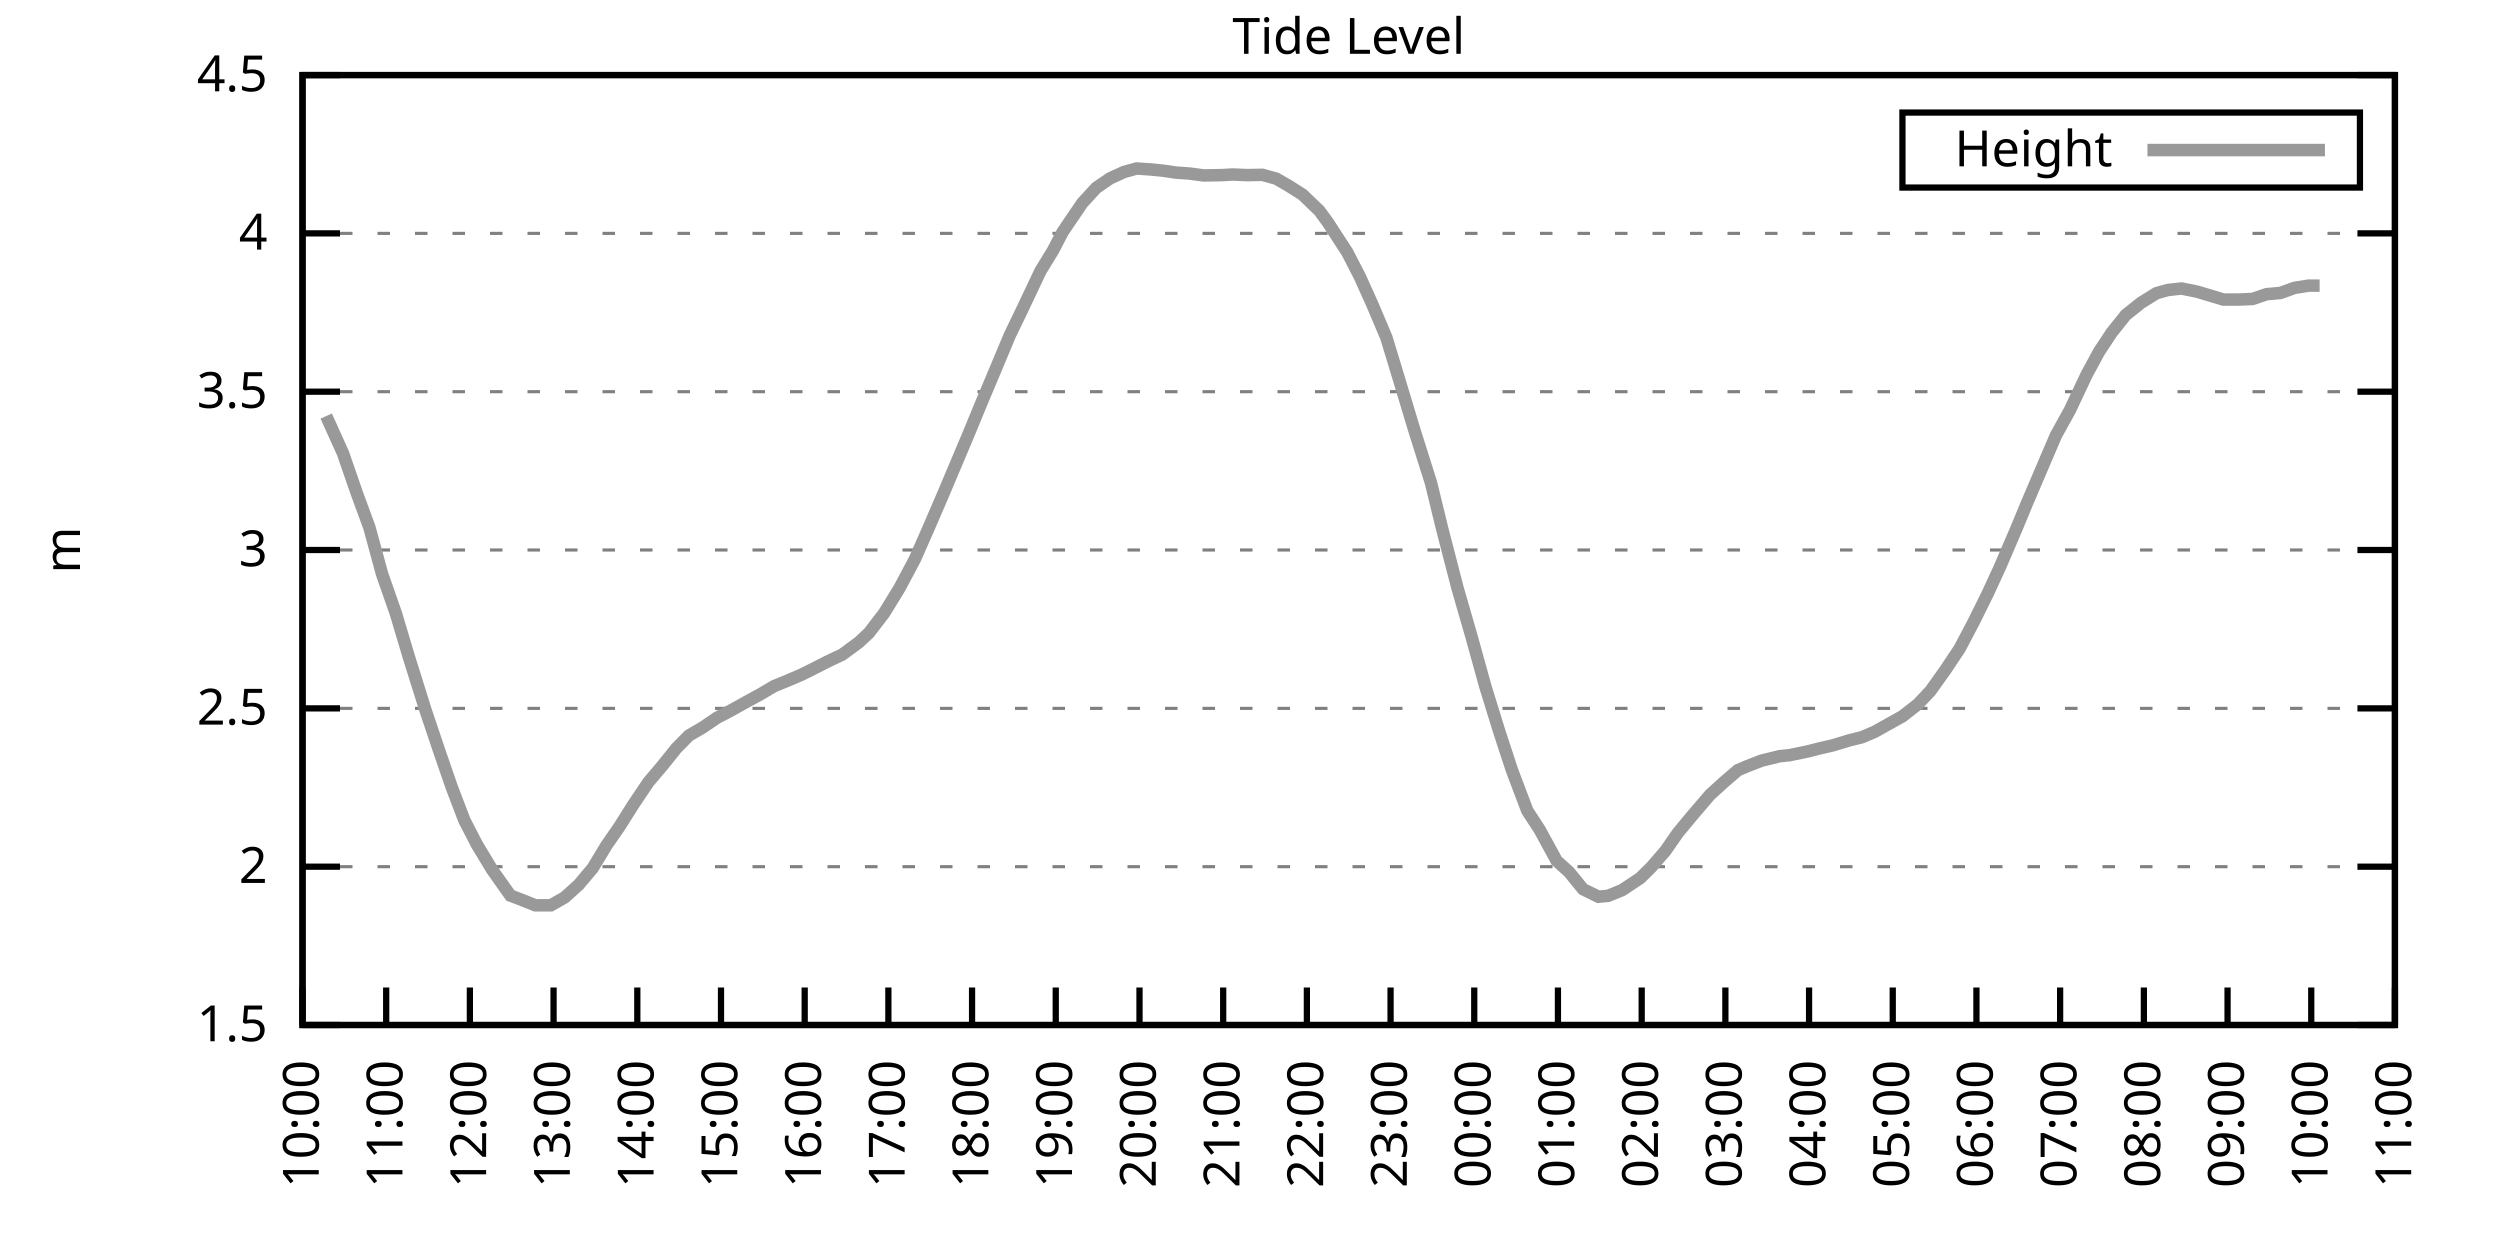
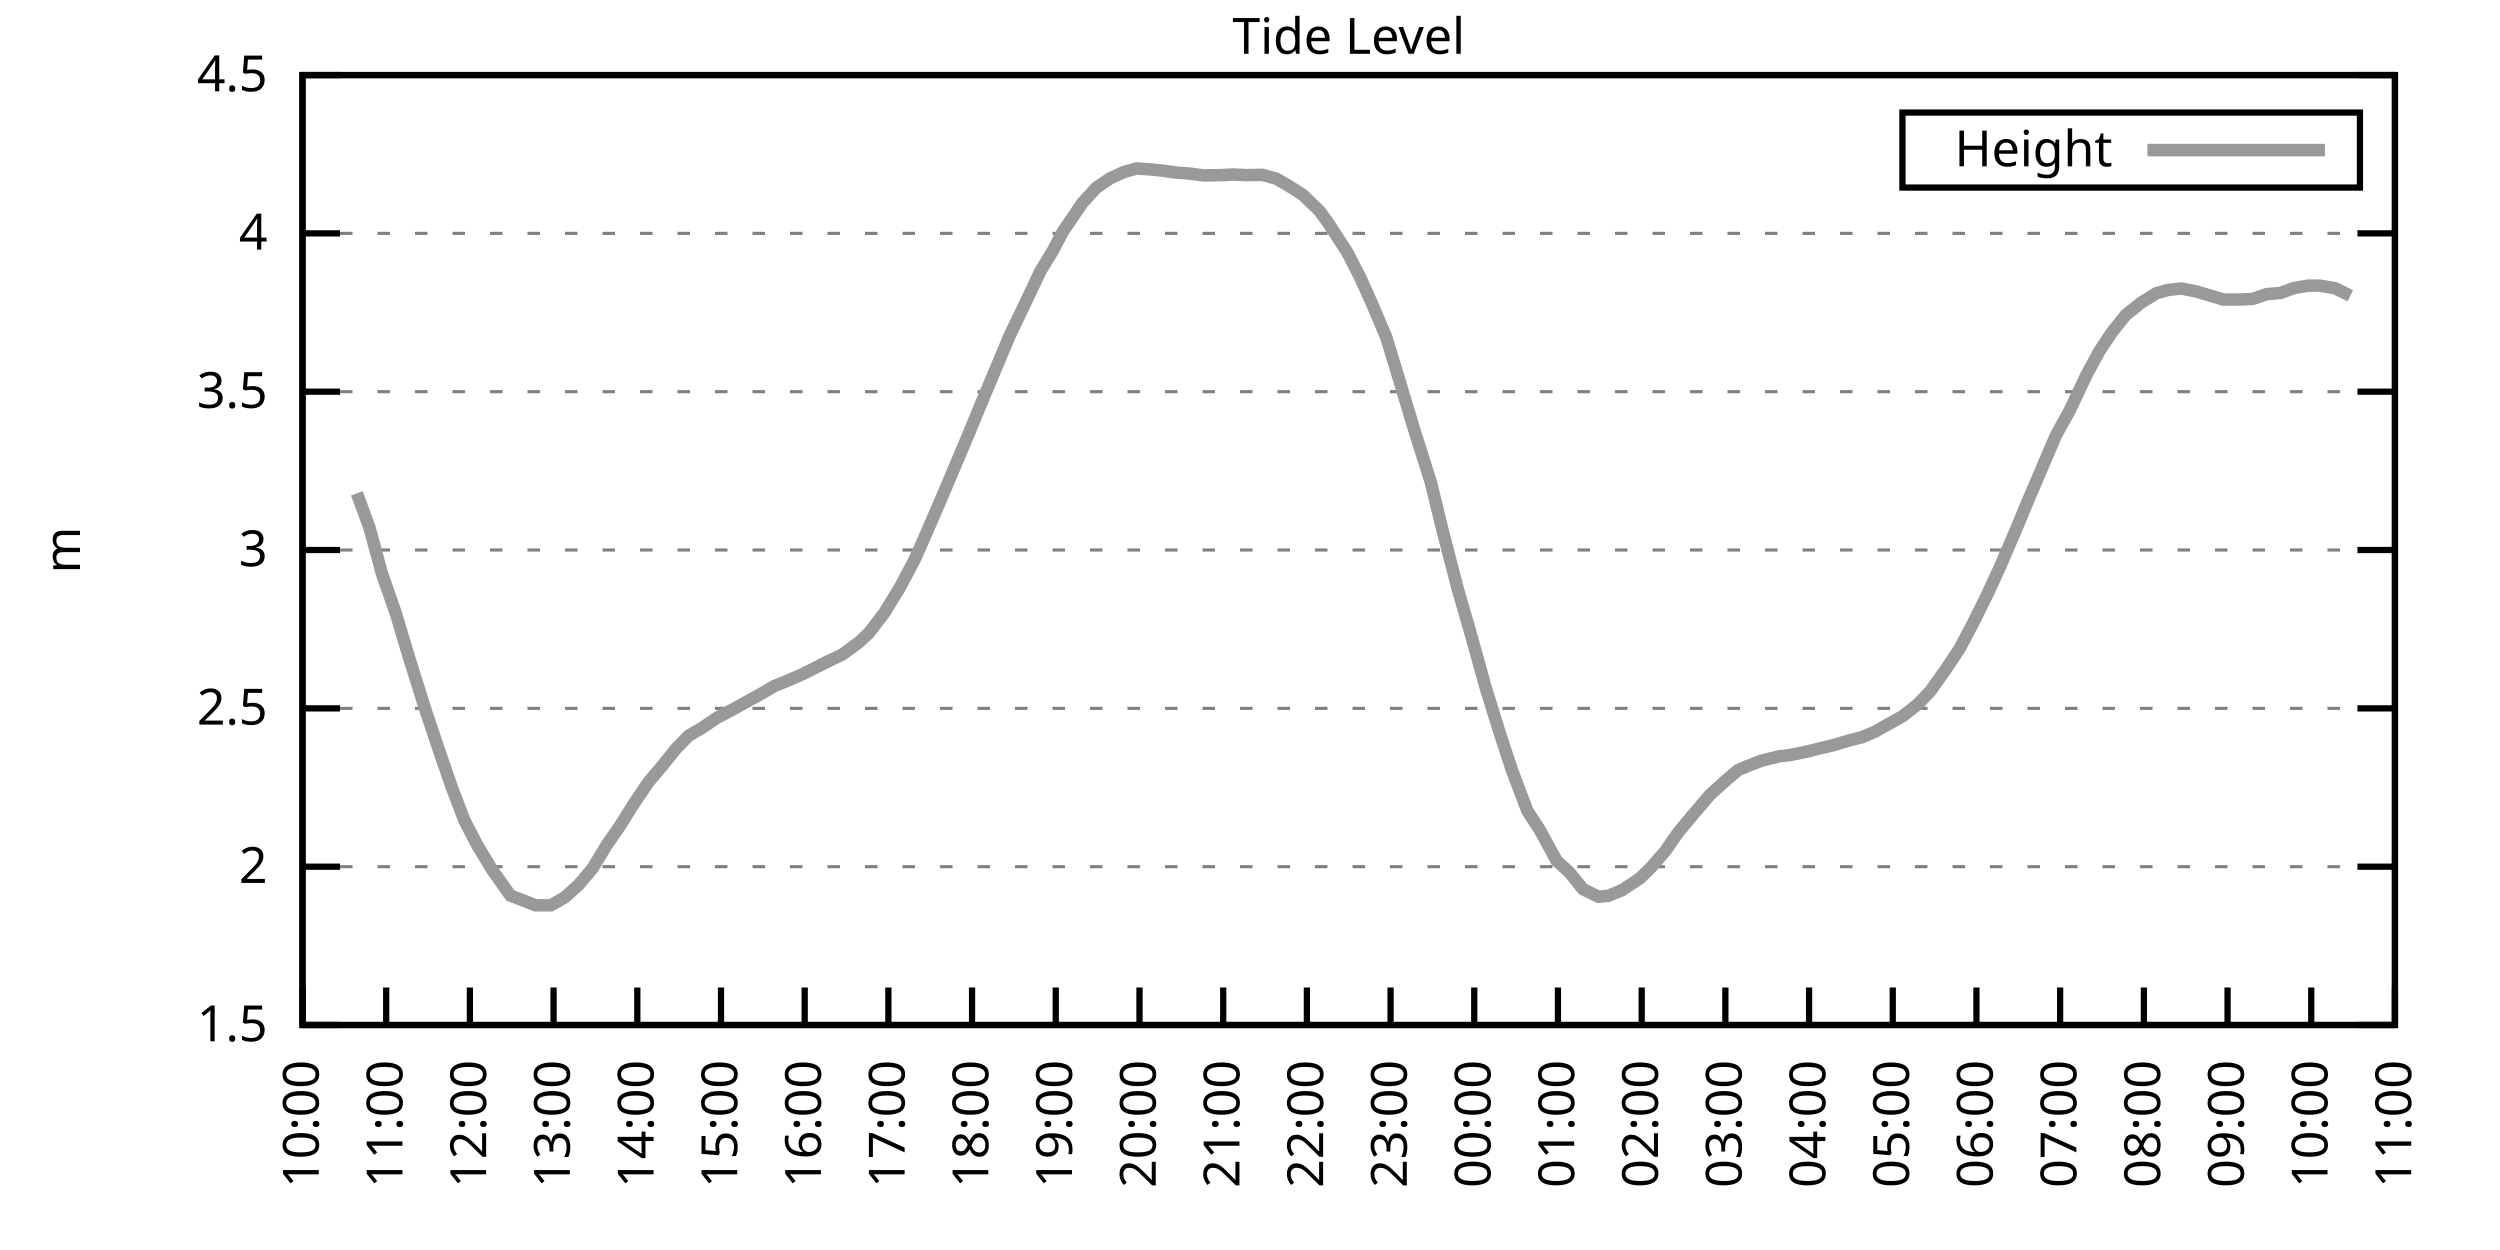
<svg xmlns="http://www.w3.org/2000/svg" xmlns:xlink="http://www.w3.org/1999/xlink" width="400" height="200" viewBox="0 0 400 200">
  <g id="gnuplot_canvas">
    <rect x="0" y="0" width="400" height="200" fill="none" />
    <defs>
      <circle id="gpDot" r="0.5" stroke-width="0.5" stroke="currentColor" />
      <path id="gpPt0" stroke-width="0.333" stroke="currentColor" d="M-1,0 h2 M0,-1 v2" />
      <path id="gpPt1" stroke-width="0.333" stroke="currentColor" d="M-1,-1 L1,1 M1,-1 L-1,1" />
      <path id="gpPt2" stroke-width="0.333" stroke="currentColor" d="M-1,0 L1,0 M0,-1 L0,1 M-1,-1 L1,1 M-1,1 L1,-1" />
      <rect id="gpPt3" stroke-width="0.333" stroke="currentColor" x="-1" y="-1" width="2" height="2" />
      <rect id="gpPt4" stroke-width="0.333" stroke="currentColor" fill="currentColor" x="-1" y="-1" width="2" height="2" />
      <circle id="gpPt5" stroke-width="0.333" stroke="currentColor" cx="0" cy="0" r="1" />
      <use xlink:href="#gpPt5" id="gpPt6" fill="currentColor" stroke="none" />
      <path id="gpPt7" stroke-width="0.333" stroke="currentColor" d="M0,-1.33 L-1.33,0.67 L1.33,0.67 z" />
      <use xlink:href="#gpPt7" id="gpPt8" fill="currentColor" stroke="none" />
      <use xlink:href="#gpPt7" id="gpPt9" stroke="currentColor" transform="rotate(180)" />
      <use xlink:href="#gpPt9" id="gpPt10" fill="currentColor" stroke="none" />
      <use xlink:href="#gpPt3" id="gpPt11" stroke="currentColor" transform="rotate(45)" />
      <use xlink:href="#gpPt11" id="gpPt12" fill="currentColor" stroke="none" />
      <path id="gpPt13" stroke-width="0.333" stroke="currentColor" d="M0,1.330 L1.265,0.411 L0.782,-1.067 L-0.782,-1.076 L-1.265,0.411 z" />
      <use xlink:href="#gpPt13" id="gpPt14" fill="currentColor" stroke="none" />
      <filter id="textbox" filterUnits="objectBoundingBox" x="0" y="0" height="1" width="1">
        <feFlood flood-color="white" flood-opacity="1" result="bgnd" />
        <feComposite in="SourceGraphic" in2="bgnd" operator="atop" />
      </filter>
      <filter id="greybox" filterUnits="objectBoundingBox" x="0" y="0" height="1" width="1">
        <feFlood flood-color="lightgrey" flood-opacity="1" result="grey" />
        <feComposite in="SourceGraphic" in2="grey" operator="atop" />
      </filter>
    </defs>
    <g fill="none" color="white" stroke="currentColor" stroke-width="1.00" stroke-linecap="butt" stroke-linejoin="miter">
</g>
    <g fill="none" color="black" stroke="currentColor" stroke-width="1.00" stroke-linecap="butt" stroke-linejoin="miter">
      <g stroke="none" shape-rendering="crispEdges">
        <polygon fill="rgb(255, 255, 255)" points="48.40,164.00 383.18,164.00 383.18,12.02 48.40,12.02 " />
      </g>
    </g>
    <g fill="none" color="black" stroke="currentColor" stroke-width="1.00" stroke-linecap="butt" stroke-linejoin="miter">
</g>
    <g fill="none" color="black" stroke="black" stroke-width="0.50" stroke-linecap="butt" stroke-linejoin="miter">
</g>
    <g fill="none" color="gray" stroke="currentColor" stroke-width="0.50" stroke-linecap="butt" stroke-linejoin="miter">
      <path stroke="gray" stroke-dasharray="2,4" class="gridline" d="M48.40,164.00 L383.19,164.00  " />
    </g>
    <g fill="none" color="gray" stroke="gray" stroke-width="1.00" stroke-linecap="butt" stroke-linejoin="miter">
</g>
    <g fill="none" color="black" stroke="currentColor" stroke-width="1.00" stroke-linecap="butt" stroke-linejoin="miter">
      <path stroke="black" d="M48.40,164.00 L54.40,164.00 M383.19,164.00 L377.19,164.00  " />
      <g transform="translate(42.80,166.60)" stroke="none" fill="black" font-family="Sans" font-size="8.00" text-anchor="end">
        <text>
          <tspan font-family="Sans"> 1.5</tspan>
        </text>
      </g>
    </g>
    <g fill="none" color="black" stroke="currentColor" stroke-width="1.00" stroke-linecap="butt" stroke-linejoin="miter">
</g>
    <g fill="none" color="black" stroke="black" stroke-width="0.50" stroke-linecap="butt" stroke-linejoin="miter">
</g>
    <g fill="none" color="gray" stroke="currentColor" stroke-width="0.50" stroke-linecap="butt" stroke-linejoin="miter">
      <path stroke="gray" stroke-dasharray="2,4" class="gridline" d="M48.40,138.67 L383.19,138.67  " />
    </g>
    <g fill="none" color="gray" stroke="gray" stroke-width="1.00" stroke-linecap="butt" stroke-linejoin="miter">
</g>
    <g fill="none" color="black" stroke="currentColor" stroke-width="1.00" stroke-linecap="butt" stroke-linejoin="miter">
      <path stroke="black" d="M48.40,138.67 L54.40,138.67 M383.19,138.67 L377.19,138.67  " />
      <g transform="translate(42.80,141.27)" stroke="none" fill="black" font-family="Sans" font-size="8.00" text-anchor="end">
        <text>
          <tspan font-family="Sans"> 2</tspan>
        </text>
      </g>
    </g>
    <g fill="none" color="black" stroke="currentColor" stroke-width="1.00" stroke-linecap="butt" stroke-linejoin="miter">
</g>
    <g fill="none" color="black" stroke="black" stroke-width="0.50" stroke-linecap="butt" stroke-linejoin="miter">
</g>
    <g fill="none" color="gray" stroke="currentColor" stroke-width="0.50" stroke-linecap="butt" stroke-linejoin="miter">
      <path stroke="gray" stroke-dasharray="2,4" class="gridline" d="M48.40,113.34 L383.19,113.34  " />
    </g>
    <g fill="none" color="gray" stroke="gray" stroke-width="1.00" stroke-linecap="butt" stroke-linejoin="miter">
</g>
    <g fill="none" color="black" stroke="currentColor" stroke-width="1.00" stroke-linecap="butt" stroke-linejoin="miter">
      <path stroke="black" d="M48.40,113.34 L54.40,113.34 M383.19,113.34 L377.19,113.34  " />
      <g transform="translate(42.80,115.94)" stroke="none" fill="black" font-family="Sans" font-size="8.00" text-anchor="end">
        <text>
          <tspan font-family="Sans"> 2.5</tspan>
        </text>
      </g>
    </g>
    <g fill="none" color="black" stroke="currentColor" stroke-width="1.00" stroke-linecap="butt" stroke-linejoin="miter">
</g>
    <g fill="none" color="black" stroke="black" stroke-width="0.50" stroke-linecap="butt" stroke-linejoin="miter">
</g>
    <g fill="none" color="gray" stroke="currentColor" stroke-width="0.50" stroke-linecap="butt" stroke-linejoin="miter">
      <path stroke="gray" stroke-dasharray="2,4" class="gridline" d="M48.40,88.00 L383.19,88.00  " />
    </g>
    <g fill="none" color="gray" stroke="gray" stroke-width="1.00" stroke-linecap="butt" stroke-linejoin="miter">
</g>
    <g fill="none" color="black" stroke="currentColor" stroke-width="1.00" stroke-linecap="butt" stroke-linejoin="miter">
      <path stroke="black" d="M48.40,88.00 L54.40,88.00 M383.19,88.00 L377.19,88.00  " />
      <g transform="translate(42.80,90.60)" stroke="none" fill="black" font-family="Sans" font-size="8.00" text-anchor="end">
        <text>
          <tspan font-family="Sans"> 3</tspan>
        </text>
      </g>
    </g>
    <g fill="none" color="black" stroke="currentColor" stroke-width="1.00" stroke-linecap="butt" stroke-linejoin="miter">
</g>
    <g fill="none" color="black" stroke="black" stroke-width="0.50" stroke-linecap="butt" stroke-linejoin="miter">
</g>
    <g fill="none" color="gray" stroke="currentColor" stroke-width="0.50" stroke-linecap="butt" stroke-linejoin="miter">
      <path stroke="gray" stroke-dasharray="2,4" class="gridline" d="M48.40,62.67 L383.19,62.67  " />
    </g>
    <g fill="none" color="gray" stroke="gray" stroke-width="1.00" stroke-linecap="butt" stroke-linejoin="miter">
</g>
    <g fill="none" color="black" stroke="currentColor" stroke-width="1.00" stroke-linecap="butt" stroke-linejoin="miter">
      <path stroke="black" d="M48.40,62.67 L54.40,62.67 M383.19,62.67 L377.19,62.67  " />
      <g transform="translate(42.80,65.27)" stroke="none" fill="black" font-family="Sans" font-size="8.00" text-anchor="end">
        <text>
          <tspan font-family="Sans"> 3.5</tspan>
        </text>
      </g>
    </g>
    <g fill="none" color="black" stroke="currentColor" stroke-width="1.00" stroke-linecap="butt" stroke-linejoin="miter">
</g>
    <g fill="none" color="black" stroke="black" stroke-width="0.50" stroke-linecap="butt" stroke-linejoin="miter">
</g>
    <g fill="none" color="gray" stroke="currentColor" stroke-width="0.50" stroke-linecap="butt" stroke-linejoin="miter">
      <path stroke="gray" stroke-dasharray="2,4" class="gridline" d="M48.40,37.34 L383.19,37.34  " />
    </g>
    <g fill="none" color="gray" stroke="gray" stroke-width="1.00" stroke-linecap="butt" stroke-linejoin="miter">
</g>
    <g fill="none" color="black" stroke="currentColor" stroke-width="1.00" stroke-linecap="butt" stroke-linejoin="miter">
      <path stroke="black" d="M48.40,37.34 L54.40,37.34 M383.19,37.34 L377.19,37.34  " />
      <g transform="translate(42.80,39.94)" stroke="none" fill="black" font-family="Sans" font-size="8.00" text-anchor="end">
        <text>
          <tspan font-family="Sans"> 4</tspan>
        </text>
      </g>
    </g>
    <g fill="none" color="black" stroke="currentColor" stroke-width="1.00" stroke-linecap="butt" stroke-linejoin="miter">
</g>
    <g fill="none" color="black" stroke="black" stroke-width="0.50" stroke-linecap="butt" stroke-linejoin="miter">
</g>
    <g fill="none" color="gray" stroke="currentColor" stroke-width="0.50" stroke-linecap="butt" stroke-linejoin="miter">
      <path stroke="gray" stroke-dasharray="2,4" class="gridline" d="M48.40,12.01 L383.19,12.01  " />
    </g>
    <g fill="none" color="gray" stroke="gray" stroke-width="1.00" stroke-linecap="butt" stroke-linejoin="miter">
</g>
    <g fill="none" color="black" stroke="currentColor" stroke-width="1.00" stroke-linecap="butt" stroke-linejoin="miter">
      <path stroke="black" d="M48.40,12.01 L54.40,12.01 M383.19,12.01 L377.19,12.01  " />
      <g transform="translate(42.80,14.61)" stroke="none" fill="black" font-family="Sans" font-size="8.00" text-anchor="end">
        <text>
          <tspan font-family="Sans"> 4.5</tspan>
        </text>
      </g>
    </g>
    <g fill="none" color="black" stroke="currentColor" stroke-width="1.00" stroke-linecap="butt" stroke-linejoin="miter">
      <path stroke="black" d="M48.40,164.00 L48.40,158.00  " />
      <g transform="translate(51.00,169.60) rotate(270.00)" stroke="none" fill="black" font-family="Sans" font-size="8.00" text-anchor="end">
        <text>
          <tspan font-family="Sans">10:00</tspan>
        </text>
      </g>
    </g>
    <g fill="none" color="black" stroke="currentColor" stroke-width="1.00" stroke-linecap="butt" stroke-linejoin="miter">
      <path stroke="black" d="M61.79,164.00 L61.79,158.00  " />
      <g transform="translate(64.39,169.60) rotate(270.00)" stroke="none" fill="black" font-family="Sans" font-size="8.00" text-anchor="end">
        <text>
          <tspan font-family="Sans">11:00</tspan>
        </text>
      </g>
    </g>
    <g fill="none" color="black" stroke="currentColor" stroke-width="1.00" stroke-linecap="butt" stroke-linejoin="miter">
      <path stroke="black" d="M75.18,164.00 L75.18,158.00  " />
      <g transform="translate(77.78,169.60) rotate(270.00)" stroke="none" fill="black" font-family="Sans" font-size="8.00" text-anchor="end">
        <text>
          <tspan font-family="Sans">12:00</tspan>
        </text>
      </g>
    </g>
    <g fill="none" color="black" stroke="currentColor" stroke-width="1.00" stroke-linecap="butt" stroke-linejoin="miter">
      <path stroke="black" d="M88.57,164.00 L88.57,158.00  " />
      <g transform="translate(91.17,169.60) rotate(270.00)" stroke="none" fill="black" font-family="Sans" font-size="8.00" text-anchor="end">
        <text>
          <tspan font-family="Sans">13:00</tspan>
        </text>
      </g>
    </g>
    <g fill="none" color="black" stroke="currentColor" stroke-width="1.00" stroke-linecap="butt" stroke-linejoin="miter">
      <path stroke="black" d="M101.97,164.00 L101.97,158.00  " />
      <g transform="translate(104.57,169.60) rotate(270.00)" stroke="none" fill="black" font-family="Sans" font-size="8.00" text-anchor="end">
        <text>
          <tspan font-family="Sans">14:00</tspan>
        </text>
      </g>
    </g>
    <g fill="none" color="black" stroke="currentColor" stroke-width="1.00" stroke-linecap="butt" stroke-linejoin="miter">
      <path stroke="black" d="M115.36,164.00 L115.36,158.00  " />
      <g transform="translate(117.96,169.60) rotate(270.00)" stroke="none" fill="black" font-family="Sans" font-size="8.00" text-anchor="end">
        <text>
          <tspan font-family="Sans">15:00</tspan>
        </text>
      </g>
    </g>
    <g fill="none" color="black" stroke="currentColor" stroke-width="1.00" stroke-linecap="butt" stroke-linejoin="miter">
      <path stroke="black" d="M128.75,164.00 L128.75,158.00  " />
      <g transform="translate(131.35,169.60) rotate(270.00)" stroke="none" fill="black" font-family="Sans" font-size="8.00" text-anchor="end">
        <text>
          <tspan font-family="Sans">16:00</tspan>
        </text>
      </g>
    </g>
    <g fill="none" color="black" stroke="currentColor" stroke-width="1.00" stroke-linecap="butt" stroke-linejoin="miter">
      <path stroke="black" d="M142.14,164.00 L142.14,158.00  " />
      <g transform="translate(144.74,169.60) rotate(270.00)" stroke="none" fill="black" font-family="Sans" font-size="8.00" text-anchor="end">
        <text>
          <tspan font-family="Sans">17:00</tspan>
        </text>
      </g>
    </g>
    <g fill="none" color="black" stroke="currentColor" stroke-width="1.00" stroke-linecap="butt" stroke-linejoin="miter">
      <path stroke="black" d="M155.53,164.00 L155.53,158.00  " />
      <g transform="translate(158.13,169.60) rotate(270.00)" stroke="none" fill="black" font-family="Sans" font-size="8.00" text-anchor="end">
        <text>
          <tspan font-family="Sans">18:00</tspan>
        </text>
      </g>
    </g>
    <g fill="none" color="black" stroke="currentColor" stroke-width="1.00" stroke-linecap="butt" stroke-linejoin="miter">
      <path stroke="black" d="M168.92,164.00 L168.92,158.00  " />
      <g transform="translate(171.52,169.60) rotate(270.00)" stroke="none" fill="black" font-family="Sans" font-size="8.00" text-anchor="end">
        <text>
          <tspan font-family="Sans">19:00</tspan>
        </text>
      </g>
    </g>
    <g fill="none" color="black" stroke="currentColor" stroke-width="1.00" stroke-linecap="butt" stroke-linejoin="miter">
      <path stroke="black" d="M182.32,164.00 L182.32,158.00  " />
      <g transform="translate(184.92,169.60) rotate(270.00)" stroke="none" fill="black" font-family="Sans" font-size="8.00" text-anchor="end">
        <text>
          <tspan font-family="Sans">20:00</tspan>
        </text>
      </g>
    </g>
    <g fill="none" color="black" stroke="currentColor" stroke-width="1.00" stroke-linecap="butt" stroke-linejoin="miter">
      <path stroke="black" d="M195.71,164.00 L195.71,158.00  " />
      <g transform="translate(198.31,169.60) rotate(270.00)" stroke="none" fill="black" font-family="Sans" font-size="8.00" text-anchor="end">
        <text>
          <tspan font-family="Sans">21:00</tspan>
        </text>
      </g>
    </g>
    <g fill="none" color="black" stroke="currentColor" stroke-width="1.00" stroke-linecap="butt" stroke-linejoin="miter">
      <path stroke="black" d="M209.10,164.00 L209.10,158.00  " />
      <g transform="translate(211.70,169.60) rotate(270.00)" stroke="none" fill="black" font-family="Sans" font-size="8.00" text-anchor="end">
        <text>
          <tspan font-family="Sans">22:00</tspan>
        </text>
      </g>
    </g>
    <g fill="none" color="black" stroke="currentColor" stroke-width="1.00" stroke-linecap="butt" stroke-linejoin="miter">
      <path stroke="black" d="M222.49,164.00 L222.49,158.00  " />
      <g transform="translate(225.09,169.60) rotate(270.00)" stroke="none" fill="black" font-family="Sans" font-size="8.00" text-anchor="end">
        <text>
          <tspan font-family="Sans">23:00</tspan>
        </text>
      </g>
    </g>
    <g fill="none" color="black" stroke="currentColor" stroke-width="1.00" stroke-linecap="butt" stroke-linejoin="miter">
      <path stroke="black" d="M235.88,164.00 L235.88,158.00  " />
      <g transform="translate(238.48,169.60) rotate(270.00)" stroke="none" fill="black" font-family="Sans" font-size="8.00" text-anchor="end">
        <text>
          <tspan font-family="Sans">00:00</tspan>
        </text>
      </g>
    </g>
    <g fill="none" color="black" stroke="currentColor" stroke-width="1.00" stroke-linecap="butt" stroke-linejoin="miter">
      <path stroke="black" d="M249.27,164.00 L249.27,158.00  " />
      <g transform="translate(251.87,169.60) rotate(270.00)" stroke="none" fill="black" font-family="Sans" font-size="8.00" text-anchor="end">
        <text>
          <tspan font-family="Sans">01:00</tspan>
        </text>
      </g>
    </g>
    <g fill="none" color="black" stroke="currentColor" stroke-width="1.00" stroke-linecap="butt" stroke-linejoin="miter">
      <path stroke="black" d="M262.67,164.00 L262.67,158.00  " />
      <g transform="translate(265.27,169.60) rotate(270.00)" stroke="none" fill="black" font-family="Sans" font-size="8.00" text-anchor="end">
        <text>
          <tspan font-family="Sans">02:00</tspan>
        </text>
      </g>
    </g>
    <g fill="none" color="black" stroke="currentColor" stroke-width="1.00" stroke-linecap="butt" stroke-linejoin="miter">
      <path stroke="black" d="M276.06,164.00 L276.06,158.00  " />
      <g transform="translate(278.66,169.60) rotate(270.00)" stroke="none" fill="black" font-family="Sans" font-size="8.00" text-anchor="end">
        <text>
          <tspan font-family="Sans">03:00</tspan>
        </text>
      </g>
    </g>
    <g fill="none" color="black" stroke="currentColor" stroke-width="1.00" stroke-linecap="butt" stroke-linejoin="miter">
      <path stroke="black" d="M289.45,164.00 L289.45,158.00  " />
      <g transform="translate(292.05,169.60) rotate(270.00)" stroke="none" fill="black" font-family="Sans" font-size="8.00" text-anchor="end">
        <text>
          <tspan font-family="Sans">04:00</tspan>
        </text>
      </g>
    </g>
    <g fill="none" color="black" stroke="currentColor" stroke-width="1.00" stroke-linecap="butt" stroke-linejoin="miter">
      <path stroke="black" d="M302.84,164.00 L302.84,158.00  " />
      <g transform="translate(305.44,169.60) rotate(270.00)" stroke="none" fill="black" font-family="Sans" font-size="8.00" text-anchor="end">
        <text>
          <tspan font-family="Sans">05:00</tspan>
        </text>
      </g>
    </g>
    <g fill="none" color="black" stroke="currentColor" stroke-width="1.00" stroke-linecap="butt" stroke-linejoin="miter">
      <path stroke="black" d="M316.23,164.00 L316.23,158.00  " />
      <g transform="translate(318.83,169.60) rotate(270.00)" stroke="none" fill="black" font-family="Sans" font-size="8.00" text-anchor="end">
        <text>
          <tspan font-family="Sans">06:00</tspan>
        </text>
      </g>
    </g>
    <g fill="none" color="black" stroke="currentColor" stroke-width="1.00" stroke-linecap="butt" stroke-linejoin="miter">
      <path stroke="black" d="M329.62,164.00 L329.62,158.00  " />
      <g transform="translate(332.22,169.60) rotate(270.00)" stroke="none" fill="black" font-family="Sans" font-size="8.00" text-anchor="end">
        <text>
          <tspan font-family="Sans">07:00</tspan>
        </text>
      </g>
    </g>
    <g fill="none" color="black" stroke="currentColor" stroke-width="1.00" stroke-linecap="butt" stroke-linejoin="miter">
      <path stroke="black" d="M343.02,164.00 L343.02,158.00  " />
      <g transform="translate(345.62,169.60) rotate(270.00)" stroke="none" fill="black" font-family="Sans" font-size="8.00" text-anchor="end">
        <text>
          <tspan font-family="Sans">08:00</tspan>
        </text>
      </g>
    </g>
    <g fill="none" color="black" stroke="currentColor" stroke-width="1.00" stroke-linecap="butt" stroke-linejoin="miter">
      <path stroke="black" d="M356.41,164.00 L356.41,158.00  " />
      <g transform="translate(359.01,169.60) rotate(270.00)" stroke="none" fill="black" font-family="Sans" font-size="8.00" text-anchor="end">
        <text>
          <tspan font-family="Sans">09:00</tspan>
        </text>
      </g>
    </g>
    <g fill="none" color="black" stroke="currentColor" stroke-width="1.00" stroke-linecap="butt" stroke-linejoin="miter">
      <path stroke="black" d="M369.80,164.00 L369.80,158.00  " />
      <g transform="translate(372.40,169.60) rotate(270.00)" stroke="none" fill="black" font-family="Sans" font-size="8.00" text-anchor="end">
        <text>
          <tspan font-family="Sans">10:00</tspan>
        </text>
      </g>
    </g>
    <g fill="none" color="black" stroke="currentColor" stroke-width="1.00" stroke-linecap="butt" stroke-linejoin="miter">
      <path stroke="black" d="M383.19,164.00 L383.19,158.00  " />
      <g transform="translate(385.79,169.60) rotate(270.00)" stroke="none" fill="black" font-family="Sans" font-size="8.00" text-anchor="end">
        <text>
          <tspan font-family="Sans">11:00</tspan>
        </text>
      </g>
    </g>
    <g fill="none" color="black" stroke="currentColor" stroke-width="1.00" stroke-linecap="butt" stroke-linejoin="miter">
</g>
    <g fill="none" color="black" stroke="currentColor" stroke-width="1.00" stroke-linecap="butt" stroke-linejoin="miter">
      <path stroke="black" d="M48.40,12.01 L48.40,164.00 L383.19,164.00 L383.19,12.01 L48.40,12.01 Z  " />
    </g>
    <g fill="none" color="black" stroke="currentColor" stroke-width="1.00" stroke-linecap="butt" stroke-linejoin="miter">
</g>
    <g fill="none" color="black" stroke="currentColor" stroke-width="1.00" stroke-linecap="butt" stroke-linejoin="miter">
      <path stroke="black" d="M304.39,30.01 L304.39,18.01 L377.59,18.01 L377.59,30.01 L304.39,30.01 Z  " />
    </g>
    <g id="Tide_level_plot_1">
      <g fill="none" color="white" stroke="black" stroke-width="2.00" stroke-linecap="butt" stroke-linejoin="miter">
</g>
      <g fill="none" color="black" stroke="currentColor" stroke-width="2.00" stroke-linecap="butt" stroke-linejoin="miter">
        <g transform="translate(337.99,26.61)" stroke="none" fill="black" font-family="Sans" font-size="8.00" text-anchor="end">
          <text>
            <tspan font-family="Sans">Height</tspan>
          </text>
        </g>
      </g>
      <g fill="none" color="black" stroke="currentColor" stroke-width="2.00" stroke-linecap="butt" stroke-linejoin="miter">
-         <path stroke="rgb(153, 153, 153)" d="M343.59,24.01 L371.99,24.01 M52.19,66.57 L54.87,72.50 L57.10,78.94 L59.11,84.41 L61.12,91.80 L63.35,98.19   L65.36,104.93 L68.04,113.49 L70.27,120.13 L72.28,125.95 L74.29,131.22 L76.30,135.12 L78.75,139.17 L81.66,143.28   L83.89,144.14 L85.67,144.85 L88.13,144.85 L90.36,143.58 L92.59,141.56 L94.82,138.92 L97.06,135.22 L99.06,132.34   L101.30,128.79 L103.75,125.14 L105.98,122.51 L108.22,119.72 L110.22,117.69 L112.46,116.38 L114.69,114.86 L116.92,113.69   L119.38,112.32 L121.61,111.11 L123.84,109.79 L126.07,108.88 L128.30,107.92 L130.54,106.80 L132.32,105.89 L134.78,104.72   L137.45,102.75 L139.02,101.28 L141.47,98.09 L143.93,94.08 L146.38,89.47 L148.39,84.91 L150.62,79.75 L152.85,74.48   L154.86,69.72 L157.10,64.29 L159.55,58.47 L161.56,53.66 L163.57,49.50 L166.47,43.37 L168.48,40.08 L170.04,37.09   L173.17,32.48 L175.40,30.05 L177.63,28.53 L179.86,27.51 L181.87,26.96 L184.10,27.11 L186.11,27.31 L188.12,27.61   L190.35,27.77 L192.58,28.07 L195.48,28.02 L197.27,27.92 L199.50,28.02 L201.96,27.97 L204.19,28.58 L206.20,29.74   L208.43,31.16 L211.11,33.74 L212.45,35.57 L215.57,40.38 L217.58,44.28 L219.59,48.74 L221.82,54.01 L224.05,61.36   L226.29,68.80 L228.96,77.26 L230.75,84.61 L233.20,94.08 L235.44,101.84 L237.67,109.89 L239.90,117.09 L241.91,123.22   L244.36,129.70 L246.37,132.79 L249.05,137.71 L251.06,139.53 L253.29,142.27 L255.75,143.48 L257.31,143.33 L259.54,142.42   L262.44,140.49 L264.23,138.72 L266.46,136.14 L268.47,133.25 L270.70,130.56 L273.60,127.17 L275.83,125.14 L278.07,123.22   L279.63,122.56 L281.86,121.70 L284.76,120.99 L286.32,120.83 L289.23,120.23 L291.23,119.72 L293.24,119.26 L295.92,118.45   L297.93,117.95 L299.94,117.09 L304.40,114.60 L306.86,112.68 L308.87,110.55 L311.32,107.11 L313.55,103.76 L315.79,99.51   L318.02,95.00 L320.03,90.64 L322.70,84.41 L324.27,80.61 L327.17,73.82 L328.95,69.66 L331.19,65.61 L333.86,59.94   L335.87,56.24 L337.88,53.20 L340.11,50.41 L342.57,48.44 L345.02,46.92 L346.81,46.41 L349.04,46.16 L351.50,46.66   L353.73,47.32 L355.74,47.93 L358.19,47.93 L360.42,47.83 L362.66,47.07 L364.89,46.87 L367.12,46.06 L369.35,45.70   L371.14,45.70  " />
+         <path stroke="rgb(153, 153, 153)" d="M343.59,24.01 L371.99,24.01 M57.10,78.94 L59.11,84.41 L61.12,91.80 L63.35,98.19 L65.36,104.93 L68.04,113.49   L70.27,120.13 L72.28,125.95 L74.29,131.22 L76.30,135.12 L78.75,139.17 L81.66,143.28 L83.89,144.14 L85.67,144.85   L88.13,144.85 L90.36,143.58 L92.59,141.56 L94.82,138.92 L97.06,135.22 L99.06,132.34 L101.30,128.79 L103.75,125.14   L105.98,122.51 L108.22,119.72 L110.22,117.69 L112.46,116.38 L114.69,114.86 L116.92,113.69 L119.38,112.32 L121.61,111.11   L123.84,109.79 L126.07,108.88 L128.30,107.92 L130.54,106.80 L132.32,105.89 L134.78,104.72 L137.45,102.75 L139.02,101.28   L141.47,98.09 L143.93,94.08 L146.38,89.47 L148.39,84.91 L150.62,79.75 L152.85,74.48 L154.86,69.72 L157.10,64.29   L159.55,58.47 L161.56,53.66 L163.57,49.50 L166.47,43.37 L168.48,40.08 L170.04,37.09 L173.17,32.48 L175.40,30.05   L177.63,28.53 L179.86,27.51 L181.87,26.96 L184.10,27.11 L186.11,27.31 L188.12,27.61 L190.35,27.77 L192.58,28.07   L195.48,28.02 L197.27,27.92 L199.50,28.02 L201.96,27.97 L204.19,28.58 L206.20,29.74 L208.43,31.16 L211.11,33.74   L212.45,35.57 L215.57,40.38 L217.58,44.28 L219.59,48.74 L221.82,54.01 L224.05,61.36 L226.29,68.80 L228.96,77.26   L230.75,84.61 L233.20,94.08 L235.44,101.84 L237.67,109.89 L239.90,117.09 L241.91,123.22 L244.36,129.70 L246.37,132.79   L249.05,137.71 L251.06,139.53 L253.29,142.27 L255.75,143.48 L257.31,143.33 L259.54,142.42 L262.44,140.49 L264.23,138.72   L266.46,136.14 L268.47,133.25 L270.70,130.56 L273.60,127.17 L275.83,125.14 L278.07,123.22 L279.63,122.56 L281.86,121.70   L284.76,120.99 L286.32,120.83 L289.23,120.23 L291.23,119.72 L293.24,119.26 L295.92,118.45 L297.93,117.95 L299.94,117.09   L304.40,114.60 L306.86,112.68 L308.87,110.55 L311.32,107.11 L313.55,103.76 L315.79,99.51 L318.02,95.00 L320.03,90.64   L322.70,84.41 L324.27,80.61 L327.17,73.82 L328.95,69.66 L331.19,65.61 L333.86,59.94 L335.87,56.24 L337.88,53.20   L340.11,50.41 L342.57,48.44 L345.02,46.92 L346.81,46.41 L349.04,46.16 L351.50,46.66 L353.73,47.32 L355.74,47.93   L358.19,47.93 L360.42,47.83 L362.66,47.07 L364.89,46.87 L367.12,46.06 L369.35,45.70 L371.14,45.70 L373.59,46.11   L376.05,47.32  " />
      </g>
    </g>
    <g fill="none" color="black" stroke="currentColor" stroke-width="2.00" stroke-linecap="butt" stroke-linejoin="miter">
</g>
    <g fill="none" color="black" stroke="black" stroke-width="1.00" stroke-linecap="butt" stroke-linejoin="miter">
</g>
    <g fill="none" color="black" stroke="currentColor" stroke-width="1.00" stroke-linecap="butt" stroke-linejoin="miter">
      <path stroke="black" d="M48.40,12.01 L48.40,164.00 L383.19,164.00 L383.19,12.01 L48.40,12.01 Z  " />
      <g transform="translate(12.80,88.01) rotate(270.00)" stroke="none" fill="black" font-family="Sans" font-size="8.00" text-anchor="middle">
        <text>
          <tspan font-family="Sans">m</tspan>
        </text>
      </g>
    </g>
    <g fill="none" color="black" stroke="currentColor" stroke-width="1.00" stroke-linecap="butt" stroke-linejoin="miter">
</g>
    <g fill="none" color="black" stroke="currentColor" stroke-width="1.00" stroke-linecap="butt" stroke-linejoin="miter">
      <g transform="translate(215.79,8.61)" stroke="none" fill="black" font-family="Sans" font-size="8.00" text-anchor="middle">
        <text>
          <tspan font-family="Sans">Tide Level</tspan>
        </text>
      </g>
    </g>
    <g fill="none" color="black" stroke="currentColor" stroke-width="1.00" stroke-linecap="butt" stroke-linejoin="miter">
</g>
  </g>
</svg>
